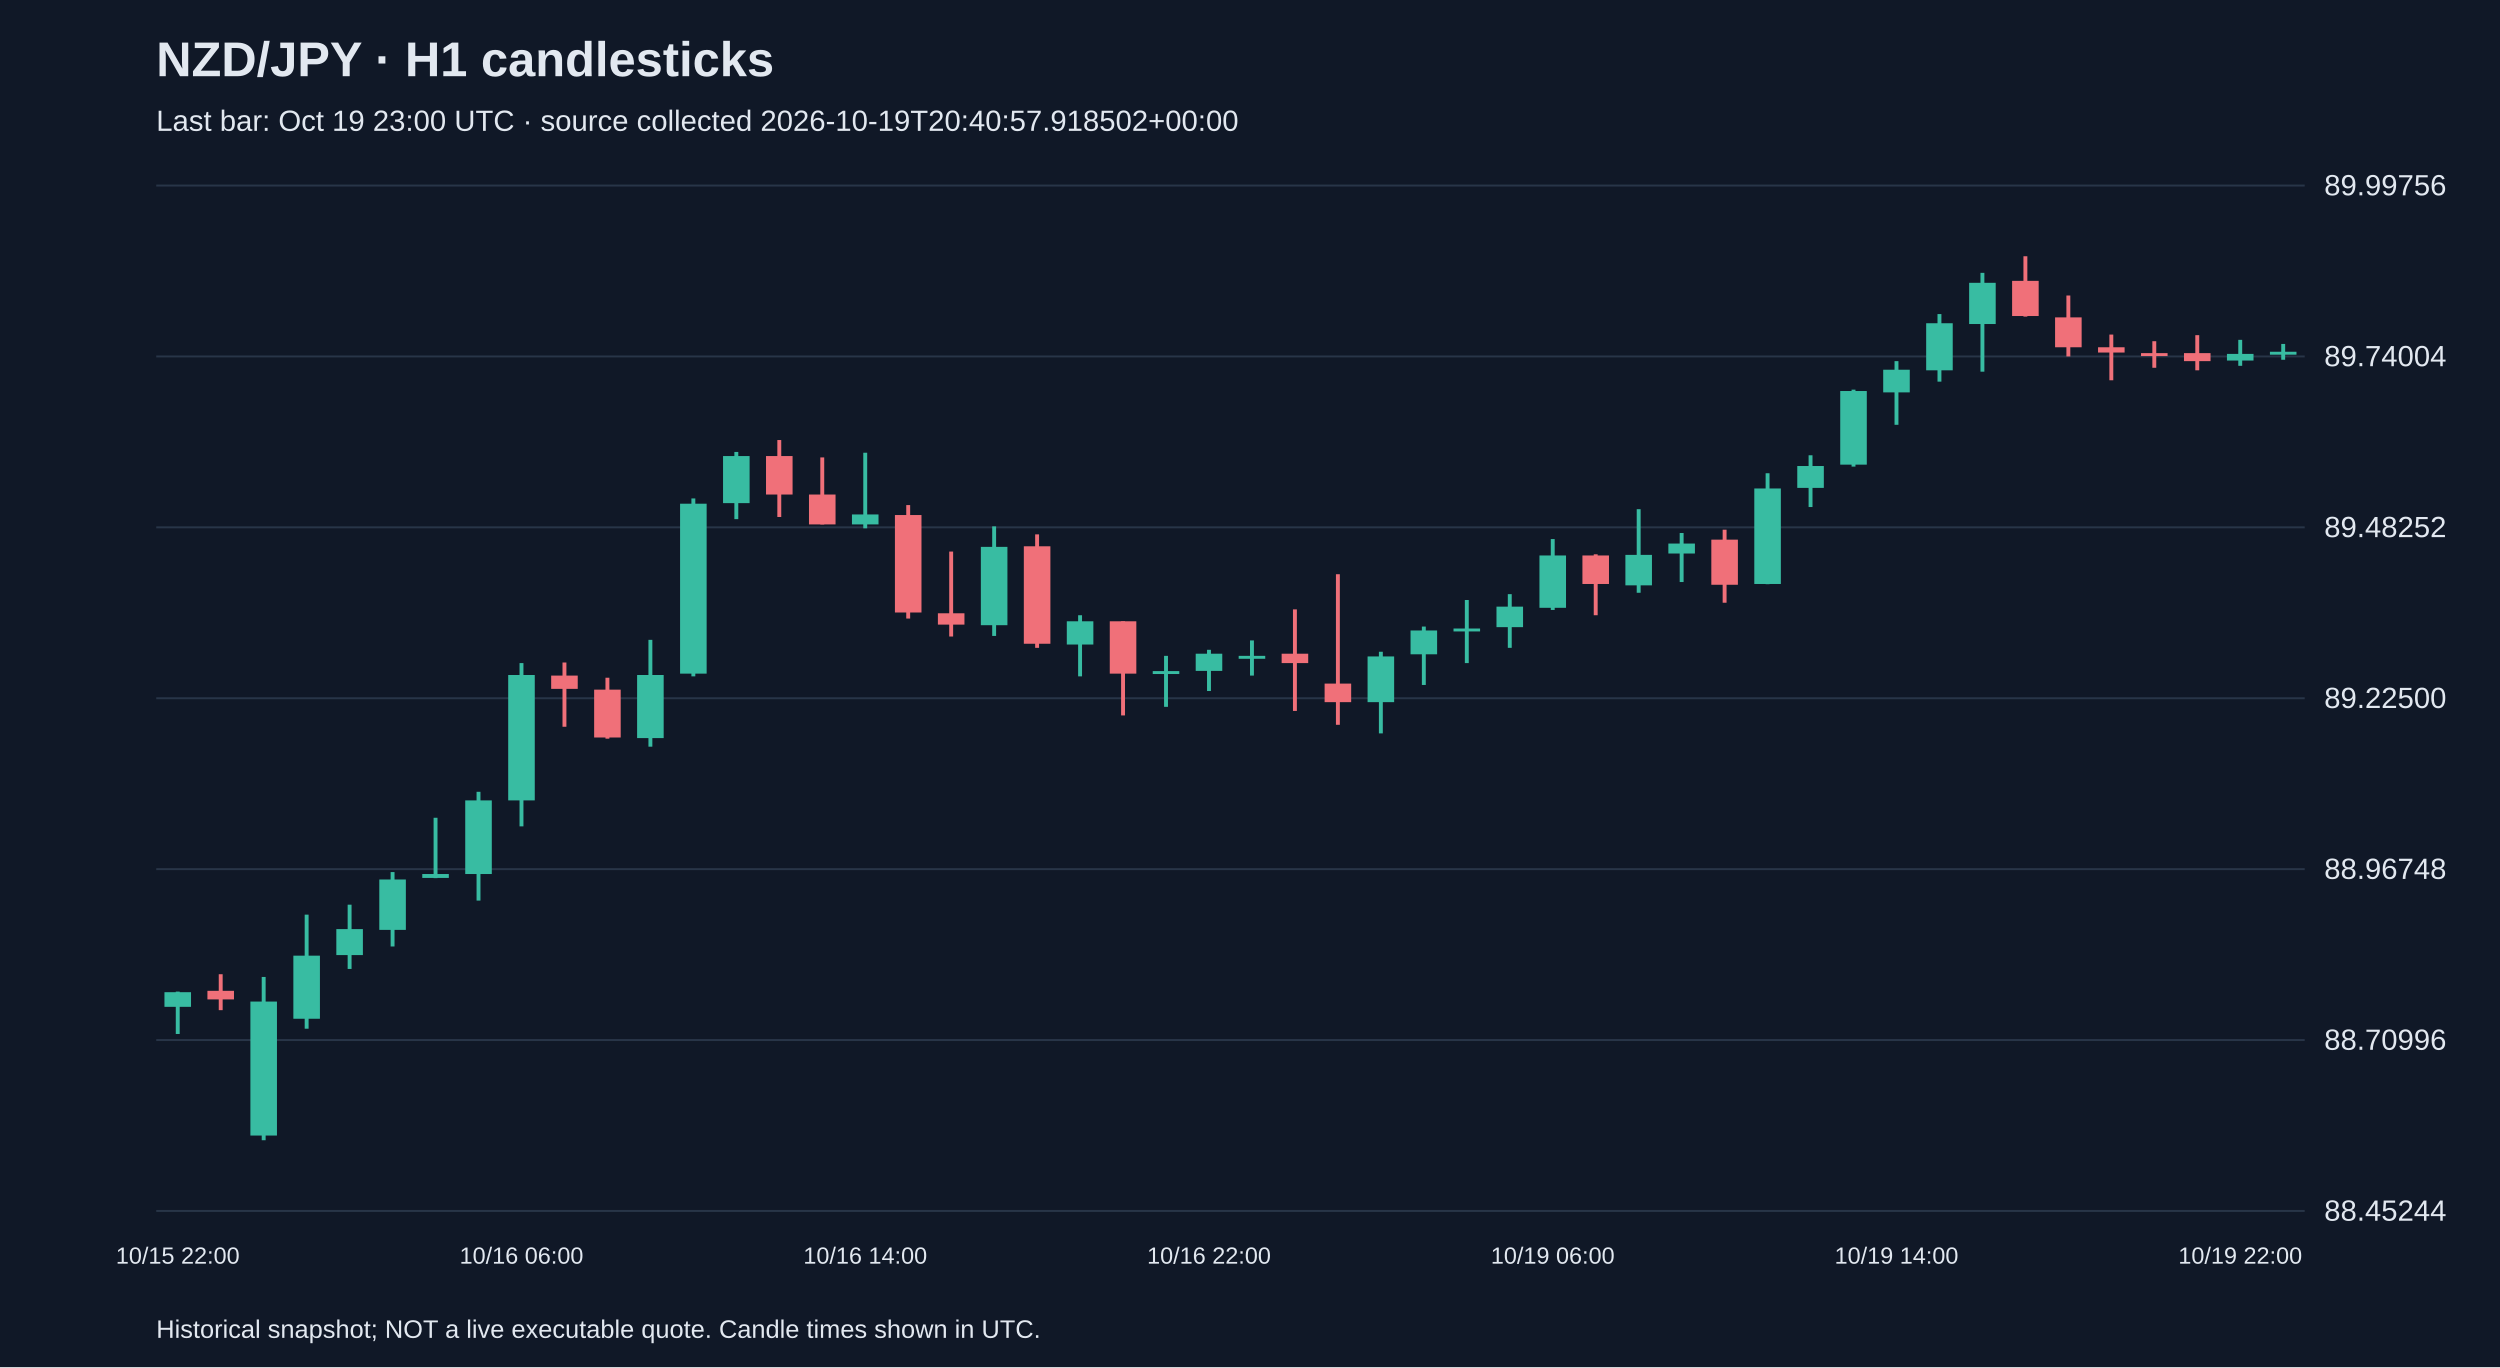
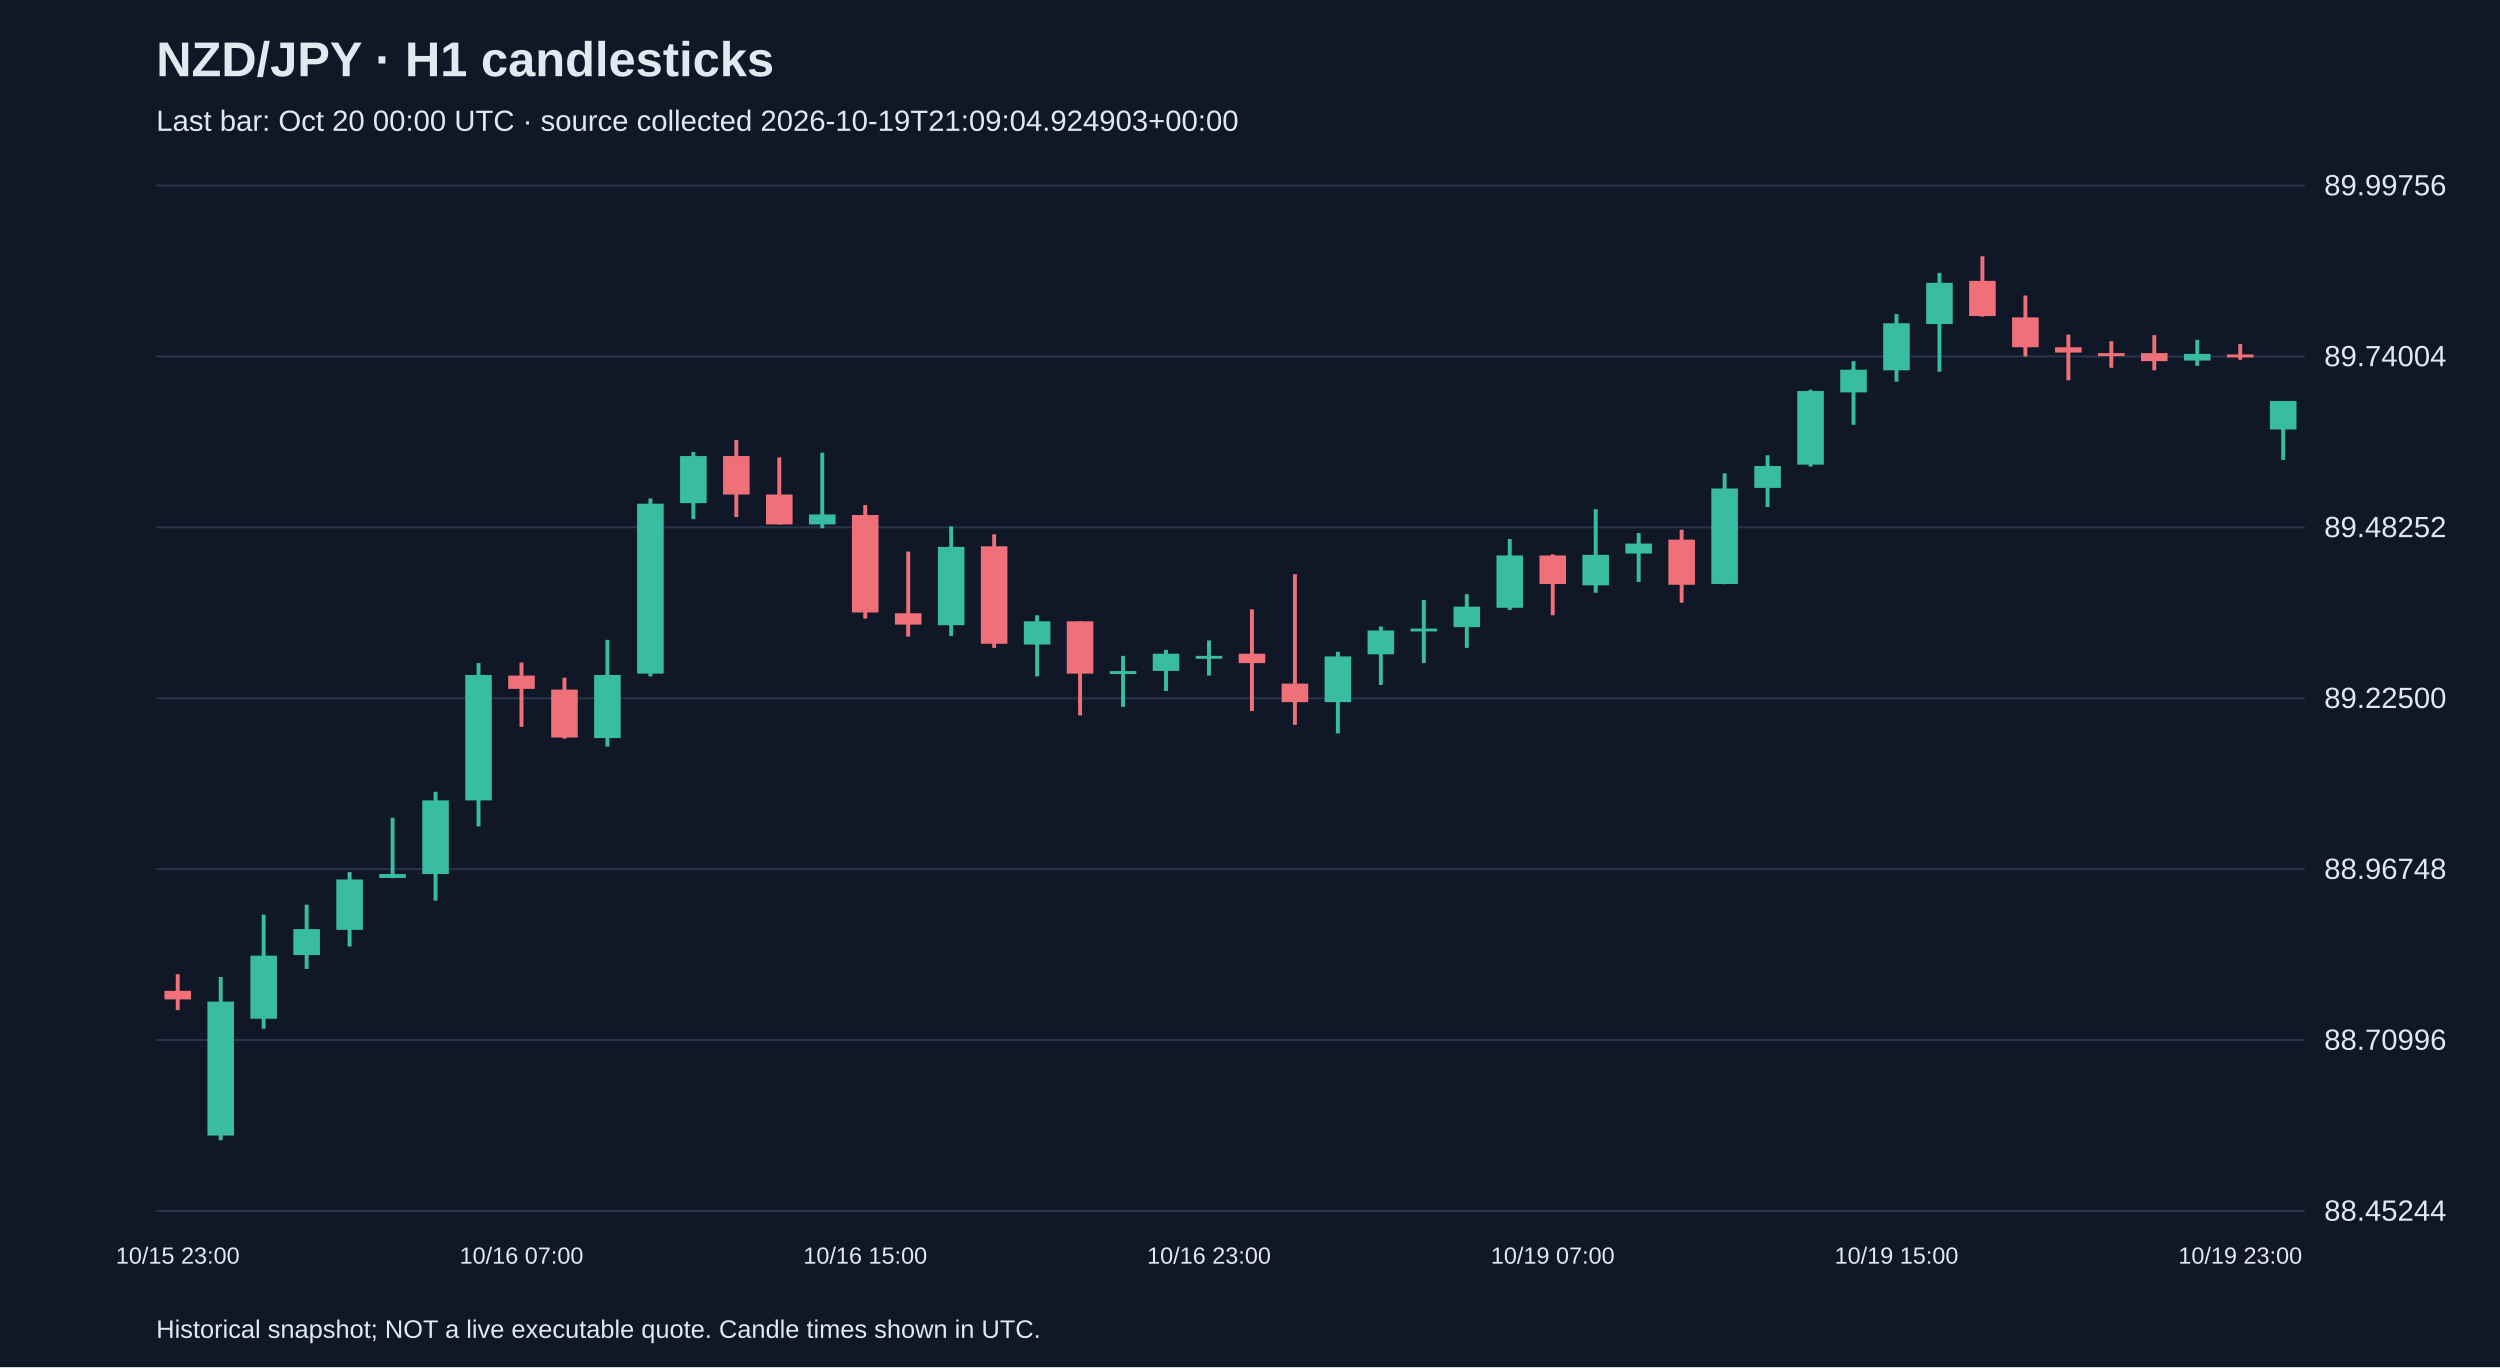
<svg xmlns="http://www.w3.org/2000/svg" viewBox="0 0 1280 700">
  <rect width="100%" height="100%" fill="#101827" />
  <style>text{font-family:Arial,sans-serif;fill:#e2e8f0}</style>
  <text x="80" y="39" font-size="25" font-weight="bold">NZD/JPY · H1 candlesticks</text>
-   <text x="80" y="67" font-size="15" fill="#a6b1c5">Last bar: Oct 19 23:00 UTC · source collected 2026-10-19T20:40:57.918502+00:00</text>
+   <text x="80" y="67" font-size="15" fill="#a6b1c5">Last bar: Oct 20 00:00 UTC · source collected 2026-10-19T21:09:04.924903+00:00</text>
  <line x1="80" y1="620.0" x2="1180" y2="620.0" stroke="#283548" />
  <text x="1190" y="625.0" font-size="15">88.45244</text>
  <line x1="80" y1="532.5" x2="1180" y2="532.5" stroke="#283548" />
  <text x="1190" y="537.5" font-size="15">88.70996</text>
  <line x1="80" y1="445.0" x2="1180" y2="445.0" stroke="#283548" />
  <text x="1190" y="450.0" font-size="15">88.96748</text>
  <line x1="80" y1="357.5" x2="1180" y2="357.5" stroke="#283548" />
  <text x="1190" y="362.5" font-size="15">89.22500</text>
  <line x1="80" y1="270.0" x2="1180" y2="270.0" stroke="#283548" />
  <text x="1190" y="275.0" font-size="15">89.48252</text>
  <line x1="80" y1="182.5" x2="1180" y2="182.5" stroke="#283548" />
  <text x="1190" y="187.5" font-size="15">89.74004</text>
  <line x1="80" y1="95.0" x2="1180" y2="95.0" stroke="#283548" />
  <text x="1190" y="100.0" font-size="15">89.99756</text>
-   <line x1="91.0" y1="507.7" x2="91.0" y2="529.4" stroke="#38bca2" stroke-width="2" />
-   <rect x="84.2" y="508.0" width="13.6" height="7.5" fill="#38bca2" />
-   <text x="91.0" y="647" text-anchor="middle" font-size="12">10/15 22:00</text>
-   <line x1="113.0" y1="498.8" x2="113.0" y2="517.2" stroke="#f07079" stroke-width="2" />
-   <rect x="106.2" y="507.3" width="13.6" height="4.4" fill="#f07079" />
-   <line x1="135.0" y1="500.2" x2="135.0" y2="583.8" stroke="#38bca2" stroke-width="2" />
-   <rect x="128.2" y="512.8" width="13.6" height="68.6" fill="#38bca2" />
-   <line x1="157.0" y1="468.3" x2="157.0" y2="526.7" stroke="#38bca2" stroke-width="2" />
-   <rect x="150.2" y="489.3" width="13.6" height="32.3" fill="#38bca2" />
-   <line x1="179.0" y1="463.2" x2="179.0" y2="496.1" stroke="#38bca2" stroke-width="2" />
-   <rect x="172.2" y="475.7" width="13.6" height="13.3" fill="#38bca2" />
-   <line x1="201.0" y1="446.5" x2="201.0" y2="484.6" stroke="#38bca2" stroke-width="2" />
-   <rect x="194.2" y="450.3" width="13.6" height="25.8" fill="#38bca2" />
-   <line x1="223.0" y1="418.7" x2="223.0" y2="449.6" stroke="#38bca2" stroke-width="2" />
-   <rect x="216.2" y="447.5" width="13.6" height="2.0" fill="#38bca2" />
-   <line x1="245.0" y1="405.4" x2="245.0" y2="461.1" stroke="#38bca2" stroke-width="2" />
-   <rect x="238.2" y="409.8" width="13.6" height="37.7" fill="#38bca2" />
-   <line x1="267.0" y1="339.5" x2="267.0" y2="423.1" stroke="#38bca2" stroke-width="2" />
-   <rect x="260.2" y="345.6" width="13.6" height="64.2" fill="#38bca2" />
-   <text x="267.0" y="647" text-anchor="middle" font-size="12">10/16 06:00</text>
-   <line x1="289.0" y1="339.2" x2="289.0" y2="372.1" stroke="#f07079" stroke-width="2" />
-   <rect x="282.2" y="345.9" width="13.6" height="6.8" fill="#f07079" />
-   <line x1="311.0" y1="347.0" x2="311.0" y2="378.2" stroke="#f07079" stroke-width="2" />
-   <rect x="304.2" y="353.1" width="13.6" height="24.5" fill="#f07079" />
-   <line x1="333.0" y1="327.6" x2="333.0" y2="382.3" stroke="#38bca2" stroke-width="2" />
-   <rect x="326.2" y="345.6" width="13.6" height="32.3" fill="#38bca2" />
-   <line x1="355.0" y1="255.2" x2="355.0" y2="346.3" stroke="#38bca2" stroke-width="2" />
-   <rect x="348.2" y="257.9" width="13.6" height="87.0" fill="#38bca2" />
-   <line x1="377.0" y1="231.4" x2="377.0" y2="265.8" stroke="#38bca2" stroke-width="2" />
-   <rect x="370.2" y="233.5" width="13.6" height="24.1" fill="#38bca2" />
-   <line x1="399.0" y1="225.3" x2="399.0" y2="264.7" stroke="#f07079" stroke-width="2" />
-   <rect x="392.2" y="233.5" width="13.6" height="19.7" fill="#f07079" />
-   <line x1="421.0" y1="234.2" x2="421.0" y2="268.5" stroke="#f07079" stroke-width="2" />
-   <rect x="414.2" y="253.2" width="13.6" height="15.3" fill="#f07079" />
-   <line x1="443.0" y1="231.8" x2="443.0" y2="270.5" stroke="#38bca2" stroke-width="2" />
-   <rect x="436.2" y="263.4" width="13.6" height="5.1" fill="#38bca2" />
-   <text x="443.0" y="647" text-anchor="middle" font-size="12">10/16 14:00</text>
-   <line x1="465.0" y1="258.6" x2="465.0" y2="316.7" stroke="#f07079" stroke-width="2" />
-   <rect x="458.2" y="263.7" width="13.6" height="49.9" fill="#f07079" />
-   <line x1="487.0" y1="282.4" x2="487.0" y2="325.9" stroke="#f07079" stroke-width="2" />
-   <rect x="480.2" y="314.0" width="13.6" height="5.8" fill="#f07079" />
-   <line x1="509.0" y1="269.5" x2="509.0" y2="325.6" stroke="#38bca2" stroke-width="2" />
-   <rect x="502.2" y="280.0" width="13.6" height="40.1" fill="#38bca2" />
-   <line x1="531.0" y1="273.6" x2="531.0" y2="331.7" stroke="#f07079" stroke-width="2" />
-   <rect x="524.2" y="279.7" width="13.6" height="49.9" fill="#f07079" />
-   <line x1="553.0" y1="315.0" x2="553.0" y2="346.3" stroke="#38bca2" stroke-width="2" />
-   <rect x="546.2" y="318.1" width="13.6" height="11.9" fill="#38bca2" />
-   <line x1="575.0" y1="318.1" x2="575.0" y2="366.3" stroke="#f07079" stroke-width="2" />
-   <rect x="568.2" y="318.1" width="13.6" height="26.8" fill="#f07079" />
-   <line x1="597.0" y1="335.8" x2="597.0" y2="361.9" stroke="#38bca2" stroke-width="2" />
-   <rect x="590.2" y="343.6" width="13.6" height="1.5" fill="#38bca2" />
-   <line x1="619.0" y1="332.7" x2="619.0" y2="353.8" stroke="#38bca2" stroke-width="2" />
-   <rect x="612.2" y="334.7" width="13.6" height="8.8" fill="#38bca2" />
-   <text x="619.0" y="647" text-anchor="middle" font-size="12">10/16 22:00</text>
-   <line x1="641.0" y1="327.9" x2="641.0" y2="345.9" stroke="#38bca2" stroke-width="2" />
-   <rect x="634.2" y="335.8" width="13.6" height="1.5" fill="#38bca2" />
-   <line x1="663.0" y1="312.0" x2="663.0" y2="364.0" stroke="#f07079" stroke-width="2" />
-   <rect x="656.2" y="334.7" width="13.6" height="4.8" fill="#f07079" />
-   <line x1="685.0" y1="294.0" x2="685.0" y2="371.1" stroke="#f07079" stroke-width="2" />
-   <rect x="678.2" y="350.0" width="13.6" height="9.5" fill="#f07079" />
-   <line x1="707.0" y1="333.7" x2="707.0" y2="375.5" stroke="#38bca2" stroke-width="2" />
-   <rect x="700.2" y="336.1" width="13.6" height="23.4" fill="#38bca2" />
-   <line x1="729.0" y1="320.8" x2="729.0" y2="350.7" stroke="#38bca2" stroke-width="2" />
-   <rect x="722.2" y="322.8" width="13.6" height="12.2" fill="#38bca2" />
-   <line x1="751.0" y1="307.2" x2="751.0" y2="339.5" stroke="#38bca2" stroke-width="2" />
-   <rect x="744.2" y="321.8" width="13.6" height="1.5" fill="#38bca2" />
-   <line x1="773.0" y1="304.2" x2="773.0" y2="331.7" stroke="#38bca2" stroke-width="2" />
-   <rect x="766.2" y="310.6" width="13.6" height="10.5" fill="#38bca2" />
-   <line x1="795.0" y1="276.0" x2="795.0" y2="312.3" stroke="#38bca2" stroke-width="2" />
-   <rect x="788.2" y="284.4" width="13.6" height="26.8" fill="#38bca2" />
-   <text x="795.0" y="647" text-anchor="middle" font-size="12">10/19 06:00</text>
-   <line x1="817.0" y1="283.8" x2="817.0" y2="315.0" stroke="#f07079" stroke-width="2" />
-   <rect x="810.2" y="284.4" width="13.6" height="14.6" fill="#f07079" />
-   <line x1="839.0" y1="260.7" x2="839.0" y2="303.5" stroke="#38bca2" stroke-width="2" />
-   <rect x="832.2" y="284.1" width="13.6" height="15.6" fill="#38bca2" />
-   <line x1="861.0" y1="272.9" x2="861.0" y2="298.0" stroke="#38bca2" stroke-width="2" />
-   <rect x="854.2" y="278.3" width="13.6" height="5.1" fill="#38bca2" />
-   <line x1="883.0" y1="271.2" x2="883.0" y2="308.6" stroke="#f07079" stroke-width="2" />
-   <rect x="876.2" y="276.3" width="13.6" height="23.1" fill="#f07079" />
-   <line x1="905.0" y1="242.3" x2="905.0" y2="299.1" stroke="#38bca2" stroke-width="2" />
-   <rect x="898.2" y="250.1" width="13.6" height="48.9" fill="#38bca2" />
-   <line x1="927.0" y1="233.1" x2="927.0" y2="259.6" stroke="#38bca2" stroke-width="2" />
-   <rect x="920.2" y="238.6" width="13.6" height="11.2" fill="#38bca2" />
-   <line x1="949.0" y1="199.5" x2="949.0" y2="238.9" stroke="#38bca2" stroke-width="2" />
-   <rect x="942.2" y="200.2" width="13.6" height="37.7" fill="#38bca2" />
-   <line x1="971.0" y1="184.9" x2="971.0" y2="217.5" stroke="#38bca2" stroke-width="2" />
-   <rect x="964.2" y="189.3" width="13.6" height="11.6" fill="#38bca2" />
-   <text x="971.0" y="647" text-anchor="middle" font-size="12">10/19 14:00</text>
-   <line x1="993.0" y1="160.8" x2="993.0" y2="195.4" stroke="#38bca2" stroke-width="2" />
-   <rect x="986.2" y="165.5" width="13.6" height="24.1" fill="#38bca2" />
-   <line x1="1015.0" y1="139.7" x2="1015.0" y2="190.3" stroke="#38bca2" stroke-width="2" />
-   <rect x="1008.2" y="144.8" width="13.6" height="21.1" fill="#38bca2" />
-   <line x1="1037.0" y1="131.2" x2="1037.0" y2="162.1" stroke="#f07079" stroke-width="2" />
-   <rect x="1030.2" y="143.8" width="13.6" height="18.0" fill="#f07079" />
-   <line x1="1059.0" y1="151.3" x2="1059.0" y2="182.5" stroke="#f07079" stroke-width="2" />
-   <rect x="1052.2" y="162.5" width="13.6" height="15.3" fill="#f07079" />
-   <line x1="1081.0" y1="171.3" x2="1081.0" y2="194.7" stroke="#f07079" stroke-width="2" />
-   <rect x="1074.2" y="177.8" width="13.6" height="2.7" fill="#f07079" />
-   <line x1="1103.0" y1="174.7" x2="1103.0" y2="188.3" stroke="#f07079" stroke-width="2" />
-   <rect x="1096.2" y="180.8" width="13.6" height="1.5" fill="#f07079" />
-   <line x1="1125.0" y1="171.6" x2="1125.0" y2="189.6" stroke="#f07079" stroke-width="2" />
-   <rect x="1118.2" y="180.8" width="13.6" height="4.1" fill="#f07079" />
-   <line x1="1147.0" y1="174.0" x2="1147.0" y2="187.3" stroke="#38bca2" stroke-width="2" />
-   <rect x="1140.2" y="181.2" width="13.6" height="3.4" fill="#38bca2" />
-   <text x="1147.0" y="647" text-anchor="middle" font-size="12">10/19 22:00</text>
-   <line x1="1169.0" y1="176.1" x2="1169.0" y2="184.2" stroke="#38bca2" stroke-width="2" />
-   <rect x="1162.2" y="180.1" width="13.6" height="1.5" fill="#38bca2" />
+   <line x1="91.0" y1="498.8" x2="91.0" y2="517.2" stroke="#f07079" stroke-width="2" />
+   <rect x="84.2" y="507.3" width="13.6" height="4.4" fill="#f07079" />
+   <text x="91.0" y="647" text-anchor="middle" font-size="12">10/15 23:00</text>
+   <line x1="113.0" y1="500.2" x2="113.0" y2="583.8" stroke="#38bca2" stroke-width="2" />
+   <rect x="106.2" y="512.8" width="13.6" height="68.6" fill="#38bca2" />
+   <line x1="135.0" y1="468.3" x2="135.0" y2="526.7" stroke="#38bca2" stroke-width="2" />
+   <rect x="128.2" y="489.3" width="13.6" height="32.3" fill="#38bca2" />
+   <line x1="157.0" y1="463.2" x2="157.0" y2="496.1" stroke="#38bca2" stroke-width="2" />
+   <rect x="150.2" y="475.7" width="13.6" height="13.3" fill="#38bca2" />
+   <line x1="179.0" y1="446.5" x2="179.0" y2="484.6" stroke="#38bca2" stroke-width="2" />
+   <rect x="172.2" y="450.3" width="13.6" height="25.8" fill="#38bca2" />
+   <line x1="201.0" y1="418.7" x2="201.0" y2="449.6" stroke="#38bca2" stroke-width="2" />
+   <rect x="194.2" y="447.5" width="13.6" height="2.0" fill="#38bca2" />
+   <line x1="223.0" y1="405.4" x2="223.0" y2="461.1" stroke="#38bca2" stroke-width="2" />
+   <rect x="216.2" y="409.8" width="13.6" height="37.7" fill="#38bca2" />
+   <line x1="245.0" y1="339.5" x2="245.0" y2="423.1" stroke="#38bca2" stroke-width="2" />
+   <rect x="238.2" y="345.6" width="13.6" height="64.2" fill="#38bca2" />
+   <line x1="267.0" y1="339.2" x2="267.0" y2="372.1" stroke="#f07079" stroke-width="2" />
+   <rect x="260.2" y="345.9" width="13.6" height="6.8" fill="#f07079" />
+   <text x="267.0" y="647" text-anchor="middle" font-size="12">10/16 07:00</text>
+   <line x1="289.0" y1="347.0" x2="289.0" y2="378.2" stroke="#f07079" stroke-width="2" />
+   <rect x="282.2" y="353.1" width="13.6" height="24.5" fill="#f07079" />
+   <line x1="311.0" y1="327.6" x2="311.0" y2="382.3" stroke="#38bca2" stroke-width="2" />
+   <rect x="304.2" y="345.6" width="13.6" height="32.3" fill="#38bca2" />
+   <line x1="333.0" y1="255.2" x2="333.0" y2="346.3" stroke="#38bca2" stroke-width="2" />
+   <rect x="326.2" y="257.9" width="13.6" height="87.0" fill="#38bca2" />
+   <line x1="355.0" y1="231.4" x2="355.0" y2="265.8" stroke="#38bca2" stroke-width="2" />
+   <rect x="348.2" y="233.5" width="13.6" height="24.1" fill="#38bca2" />
+   <line x1="377.0" y1="225.3" x2="377.0" y2="264.7" stroke="#f07079" stroke-width="2" />
+   <rect x="370.2" y="233.5" width="13.6" height="19.7" fill="#f07079" />
+   <line x1="399.0" y1="234.2" x2="399.0" y2="268.5" stroke="#f07079" stroke-width="2" />
+   <rect x="392.2" y="253.2" width="13.6" height="15.3" fill="#f07079" />
+   <line x1="421.0" y1="231.8" x2="421.0" y2="270.5" stroke="#38bca2" stroke-width="2" />
+   <rect x="414.2" y="263.4" width="13.6" height="5.1" fill="#38bca2" />
+   <line x1="443.0" y1="258.6" x2="443.0" y2="316.7" stroke="#f07079" stroke-width="2" />
+   <rect x="436.2" y="263.7" width="13.6" height="49.9" fill="#f07079" />
+   <text x="443.0" y="647" text-anchor="middle" font-size="12">10/16 15:00</text>
+   <line x1="465.0" y1="282.4" x2="465.0" y2="325.9" stroke="#f07079" stroke-width="2" />
+   <rect x="458.2" y="314.0" width="13.6" height="5.8" fill="#f07079" />
+   <line x1="487.0" y1="269.5" x2="487.0" y2="325.6" stroke="#38bca2" stroke-width="2" />
+   <rect x="480.2" y="280.0" width="13.6" height="40.1" fill="#38bca2" />
+   <line x1="509.0" y1="273.6" x2="509.0" y2="331.7" stroke="#f07079" stroke-width="2" />
+   <rect x="502.2" y="279.7" width="13.6" height="49.9" fill="#f07079" />
+   <line x1="531.0" y1="315.0" x2="531.0" y2="346.3" stroke="#38bca2" stroke-width="2" />
+   <rect x="524.2" y="318.1" width="13.6" height="11.9" fill="#38bca2" />
+   <line x1="553.0" y1="318.1" x2="553.0" y2="366.3" stroke="#f07079" stroke-width="2" />
+   <rect x="546.2" y="318.1" width="13.6" height="26.8" fill="#f07079" />
+   <line x1="575.0" y1="335.8" x2="575.0" y2="361.9" stroke="#38bca2" stroke-width="2" />
+   <rect x="568.2" y="343.6" width="13.6" height="1.5" fill="#38bca2" />
+   <line x1="597.0" y1="332.7" x2="597.0" y2="353.8" stroke="#38bca2" stroke-width="2" />
+   <rect x="590.2" y="334.7" width="13.6" height="8.8" fill="#38bca2" />
+   <line x1="619.0" y1="327.9" x2="619.0" y2="345.9" stroke="#38bca2" stroke-width="2" />
+   <rect x="612.2" y="335.8" width="13.6" height="1.5" fill="#38bca2" />
+   <text x="619.0" y="647" text-anchor="middle" font-size="12">10/16 23:00</text>
+   <line x1="641.0" y1="312.0" x2="641.0" y2="364.0" stroke="#f07079" stroke-width="2" />
+   <rect x="634.2" y="334.7" width="13.6" height="4.8" fill="#f07079" />
+   <line x1="663.0" y1="294.0" x2="663.0" y2="371.1" stroke="#f07079" stroke-width="2" />
+   <rect x="656.2" y="350.0" width="13.6" height="9.5" fill="#f07079" />
+   <line x1="685.0" y1="333.7" x2="685.0" y2="375.5" stroke="#38bca2" stroke-width="2" />
+   <rect x="678.2" y="336.1" width="13.6" height="23.4" fill="#38bca2" />
+   <line x1="707.0" y1="320.8" x2="707.0" y2="350.7" stroke="#38bca2" stroke-width="2" />
+   <rect x="700.2" y="322.8" width="13.6" height="12.2" fill="#38bca2" />
+   <line x1="729.0" y1="307.2" x2="729.0" y2="339.5" stroke="#38bca2" stroke-width="2" />
+   <rect x="722.2" y="321.8" width="13.6" height="1.5" fill="#38bca2" />
+   <line x1="751.0" y1="304.2" x2="751.0" y2="331.7" stroke="#38bca2" stroke-width="2" />
+   <rect x="744.2" y="310.6" width="13.6" height="10.5" fill="#38bca2" />
+   <line x1="773.0" y1="276.0" x2="773.0" y2="312.3" stroke="#38bca2" stroke-width="2" />
+   <rect x="766.2" y="284.4" width="13.6" height="26.8" fill="#38bca2" />
+   <line x1="795.0" y1="283.8" x2="795.0" y2="315.0" stroke="#f07079" stroke-width="2" />
+   <rect x="788.2" y="284.4" width="13.6" height="14.6" fill="#f07079" />
+   <text x="795.0" y="647" text-anchor="middle" font-size="12">10/19 07:00</text>
+   <line x1="817.0" y1="260.7" x2="817.0" y2="303.5" stroke="#38bca2" stroke-width="2" />
+   <rect x="810.2" y="284.1" width="13.6" height="15.6" fill="#38bca2" />
+   <line x1="839.0" y1="272.9" x2="839.0" y2="298.0" stroke="#38bca2" stroke-width="2" />
+   <rect x="832.2" y="278.3" width="13.6" height="5.1" fill="#38bca2" />
+   <line x1="861.0" y1="271.2" x2="861.0" y2="308.6" stroke="#f07079" stroke-width="2" />
+   <rect x="854.2" y="276.3" width="13.6" height="23.1" fill="#f07079" />
+   <line x1="883.0" y1="242.3" x2="883.0" y2="299.1" stroke="#38bca2" stroke-width="2" />
+   <rect x="876.2" y="250.1" width="13.6" height="48.9" fill="#38bca2" />
+   <line x1="905.0" y1="233.1" x2="905.0" y2="259.6" stroke="#38bca2" stroke-width="2" />
+   <rect x="898.2" y="238.6" width="13.6" height="11.2" fill="#38bca2" />
+   <line x1="927.0" y1="199.5" x2="927.0" y2="238.9" stroke="#38bca2" stroke-width="2" />
+   <rect x="920.2" y="200.2" width="13.6" height="37.7" fill="#38bca2" />
+   <line x1="949.0" y1="184.9" x2="949.0" y2="217.5" stroke="#38bca2" stroke-width="2" />
+   <rect x="942.2" y="189.3" width="13.6" height="11.6" fill="#38bca2" />
+   <line x1="971.0" y1="160.8" x2="971.0" y2="195.4" stroke="#38bca2" stroke-width="2" />
+   <rect x="964.2" y="165.5" width="13.6" height="24.1" fill="#38bca2" />
+   <text x="971.0" y="647" text-anchor="middle" font-size="12">10/19 15:00</text>
+   <line x1="993.0" y1="139.7" x2="993.0" y2="190.3" stroke="#38bca2" stroke-width="2" />
+   <rect x="986.2" y="144.8" width="13.6" height="21.1" fill="#38bca2" />
+   <line x1="1015.0" y1="131.2" x2="1015.0" y2="162.1" stroke="#f07079" stroke-width="2" />
+   <rect x="1008.2" y="143.8" width="13.6" height="18.0" fill="#f07079" />
+   <line x1="1037.0" y1="151.3" x2="1037.0" y2="182.5" stroke="#f07079" stroke-width="2" />
+   <rect x="1030.2" y="162.5" width="13.6" height="15.3" fill="#f07079" />
+   <line x1="1059.0" y1="171.3" x2="1059.0" y2="194.7" stroke="#f07079" stroke-width="2" />
+   <rect x="1052.2" y="177.8" width="13.6" height="2.7" fill="#f07079" />
+   <line x1="1081.0" y1="174.7" x2="1081.0" y2="188.3" stroke="#f07079" stroke-width="2" />
+   <rect x="1074.2" y="180.8" width="13.6" height="1.5" fill="#f07079" />
+   <line x1="1103.0" y1="171.6" x2="1103.0" y2="189.6" stroke="#f07079" stroke-width="2" />
+   <rect x="1096.2" y="180.8" width="13.6" height="4.1" fill="#f07079" />
+   <line x1="1125.0" y1="174.0" x2="1125.0" y2="187.3" stroke="#38bca2" stroke-width="2" />
+   <rect x="1118.2" y="181.2" width="13.6" height="3.4" fill="#38bca2" />
+   <line x1="1147.0" y1="176.1" x2="1147.0" y2="184.2" stroke="#f07079" stroke-width="2" />
+   <rect x="1140.2" y="181.5" width="13.6" height="1.5" fill="#f07079" />
+   <text x="1147.0" y="647" text-anchor="middle" font-size="12">10/19 23:00</text>
+   <line x1="1169.0" y1="205.3" x2="1169.0" y2="235.5" stroke="#38bca2" stroke-width="2" />
+   <rect x="1162.2" y="205.3" width="13.6" height="14.6" fill="#38bca2" />
  <text x="80" y="685" font-size="13">Historical snapshot; NOT a live executable quote. Candle times shown in UTC.</text>
</svg>
